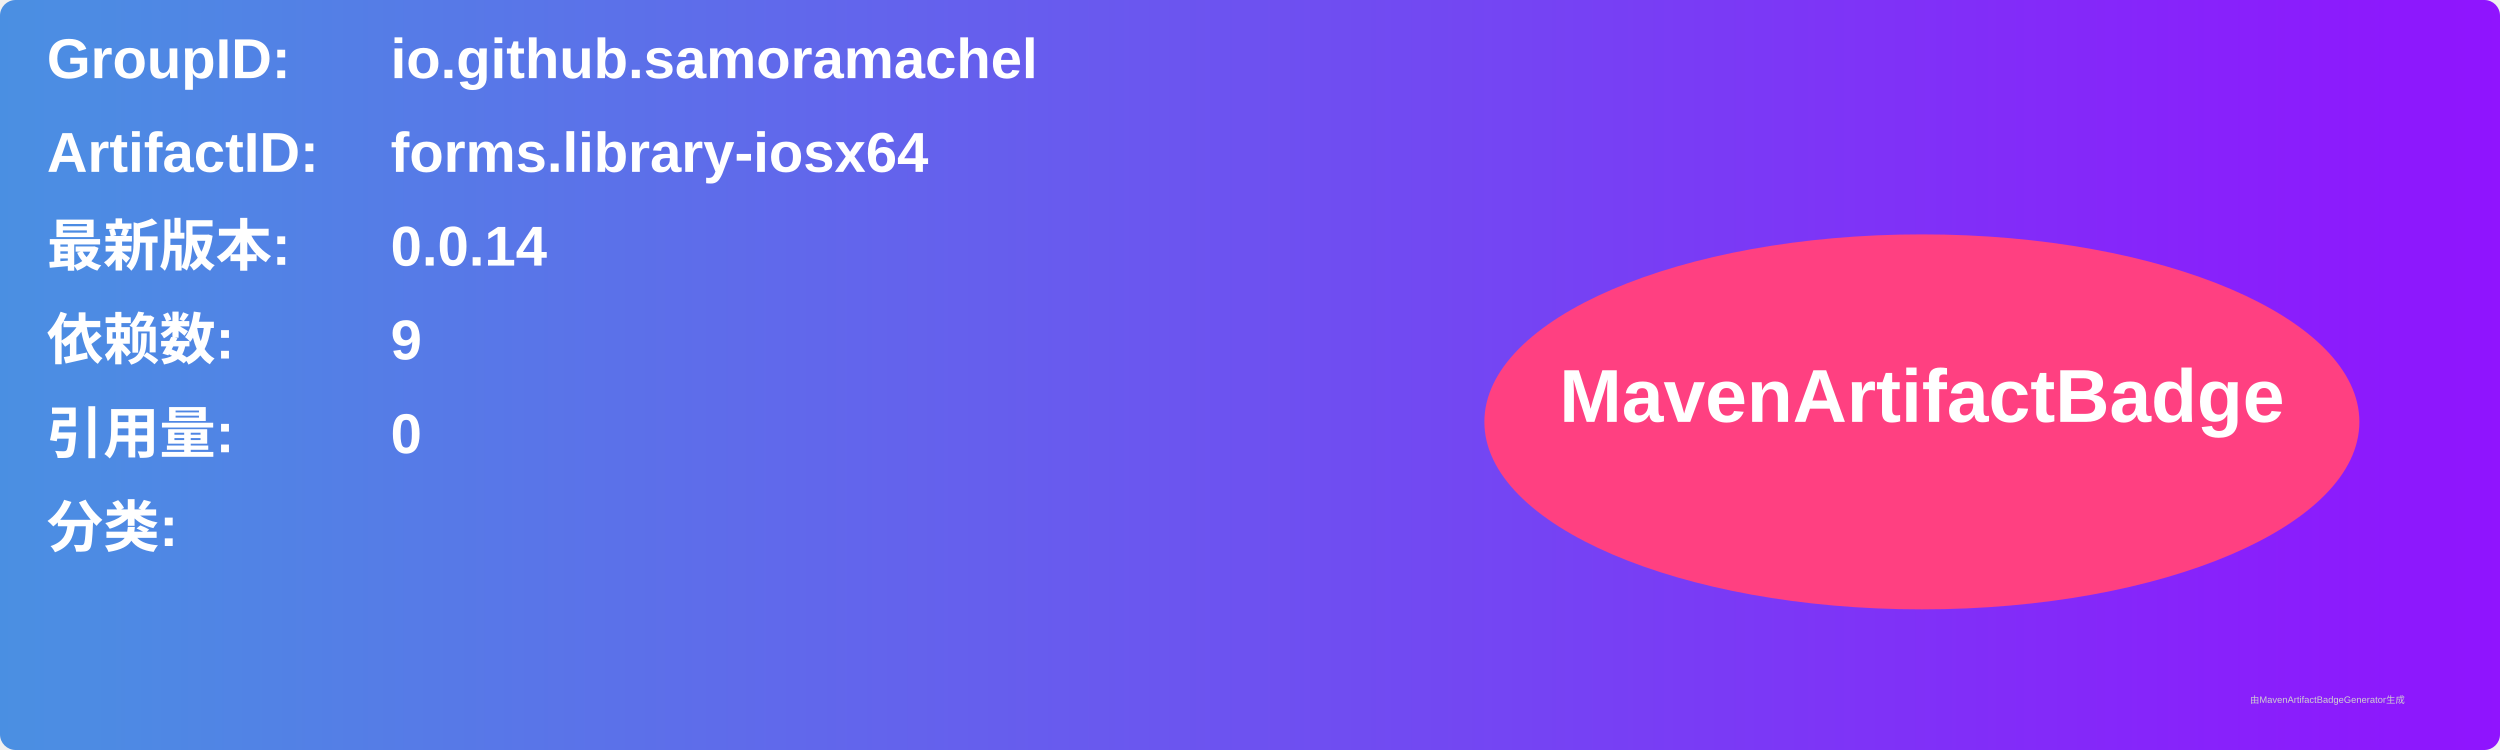
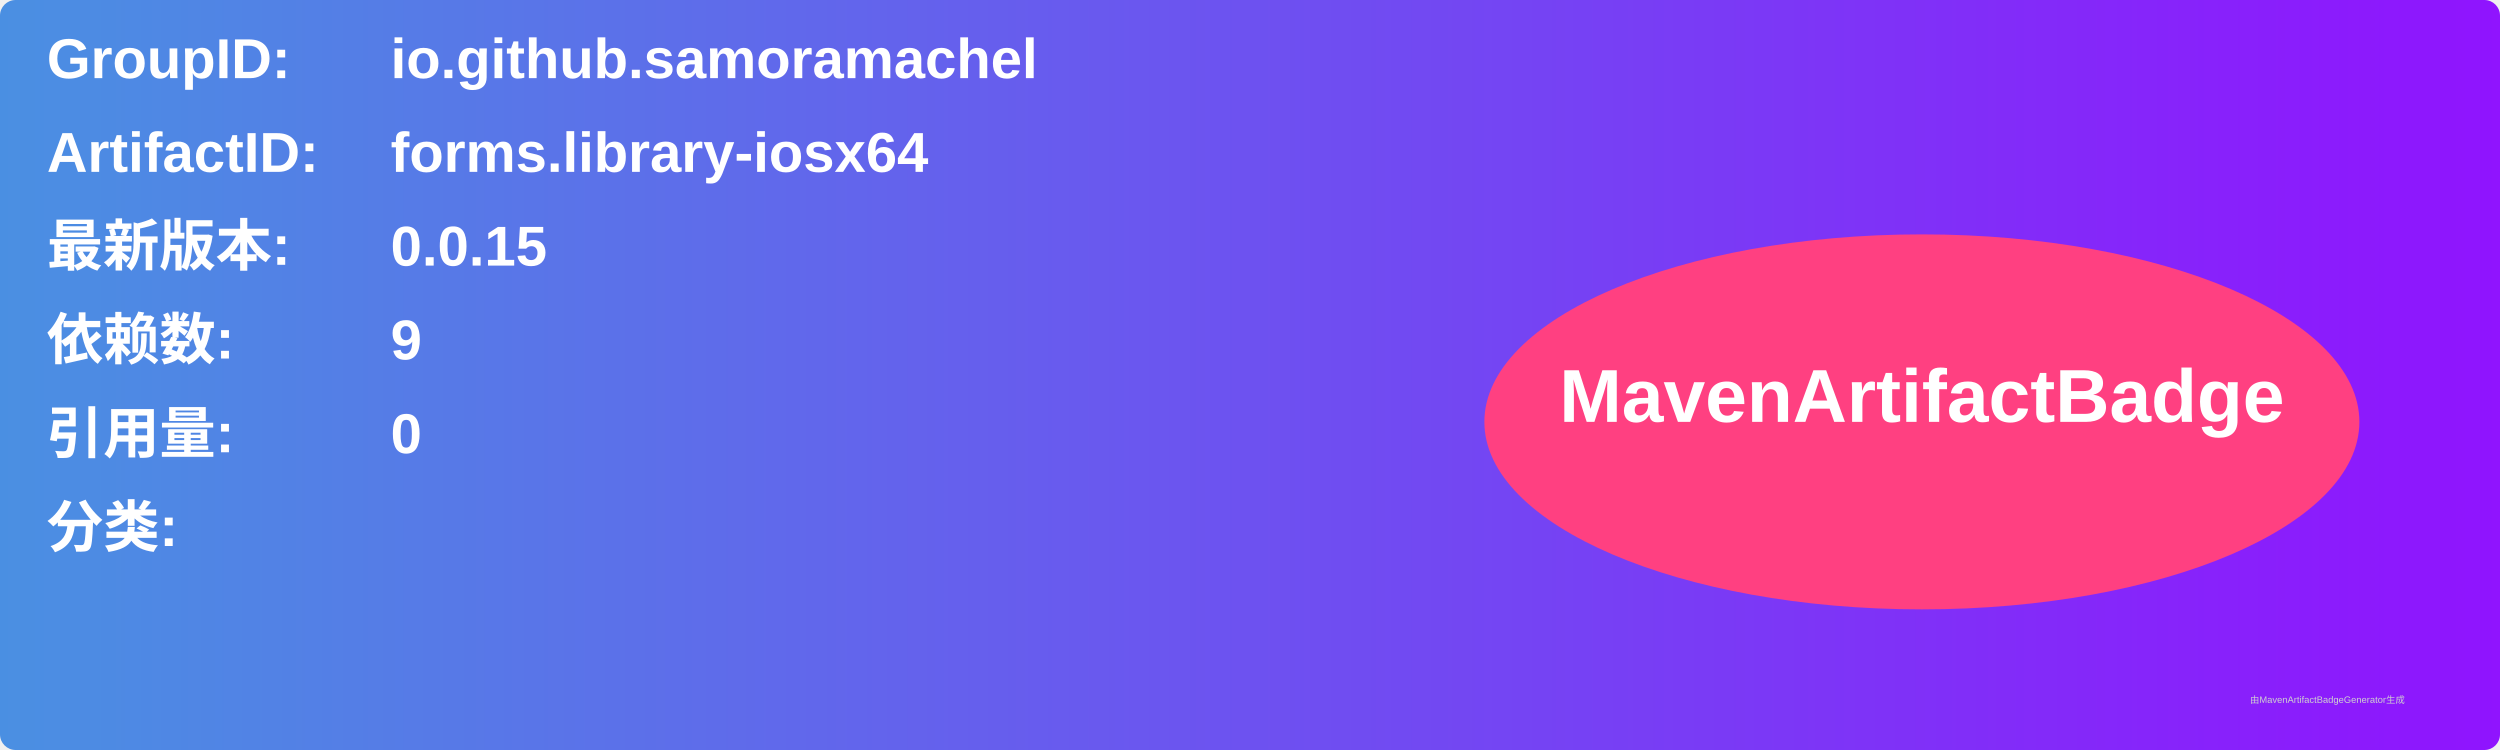
<svg xmlns="http://www.w3.org/2000/svg" width="800" height="240" viewBox="0 0 800 240">
  <linearGradient id="grad" x1="0%" y1="0%" x2="100%" y2="0%">
    <stop offset="0%" stop-color="#4a90e2" />
    <stop offset="100%" stop-color="#9013fe" />
  </linearGradient>
  <rect width="100%" height="100%" rx="5" ry="5" fill="url(#grad)" />
  <g transform="translate(15, 15)">
    <text x="0" y="10" font-family="Arial" font-size="18" fill="white" font-weight="bold" width="260">GroupID:</text>
    <text x="110" y="10" font-family="Arial" font-size="18" fill="white" font-weight="bold" width="460">io.github.samoramachel</text>
    <text x="0" y="40" font-family="Arial" font-size="18" fill="white" font-weight="bold" width="260">ArtifactID:</text>
    <text x="110" y="40" font-family="Arial" font-size="18" fill="white" font-weight="bold" width="460">forms.library-iosx64</text>
    <text x="0" y="70" font-family="Arial" font-size="18" fill="white" font-weight="bold">最新版本:</text>
    <text x="110" y="70" font-family="Arial" font-size="18" fill="white" font-weight="bold">
-       <tspan font-weight="bold">0.0.14</tspan>
+       <tspan font-weight="bold">0.0.15</tspan>
    </text>
    <text x="0" y="100" font-family="Arial" font-size="18" fill="white" font-weight="bold">依赖数: </text>
    <text x="110" y="100" font-family="Arial" font-size="18" fill="white">
      <tspan font-weight="bold">9</tspan>
    </text>
    <text x="0" y="130" font-family="Arial" font-size="18" fill="white" font-weight="bold">引用量: </text>
    <text x="110" y="130" font-family="Arial" font-size="18" fill="white">
      <tspan font-weight="bold">0</tspan>
    </text>
    <text x="0" y="160" font-family="Arial" font-size="18" fill="white" font-weight="bold">分类:</text>
    <text x="10" y="190" font-family="Arial" font-size="10" fill="white">
      <tspan font-weight="bold" />
    </text>
    <ellipse cx="600" cy="120" rx="140" ry="60" fill="#ff4081" />
    <text x="600" y="120" text-anchor="middle" font-family="Arial" font-size="24" fill="white" font-weight="bold">MavenArtifactBadge</text>
  </g>
  <text x="720" y="225" font-family="Arial" font-size="3" fill="#d0d0d0">由MavenArtifactBadgeGenerator生成</text>
</svg>
